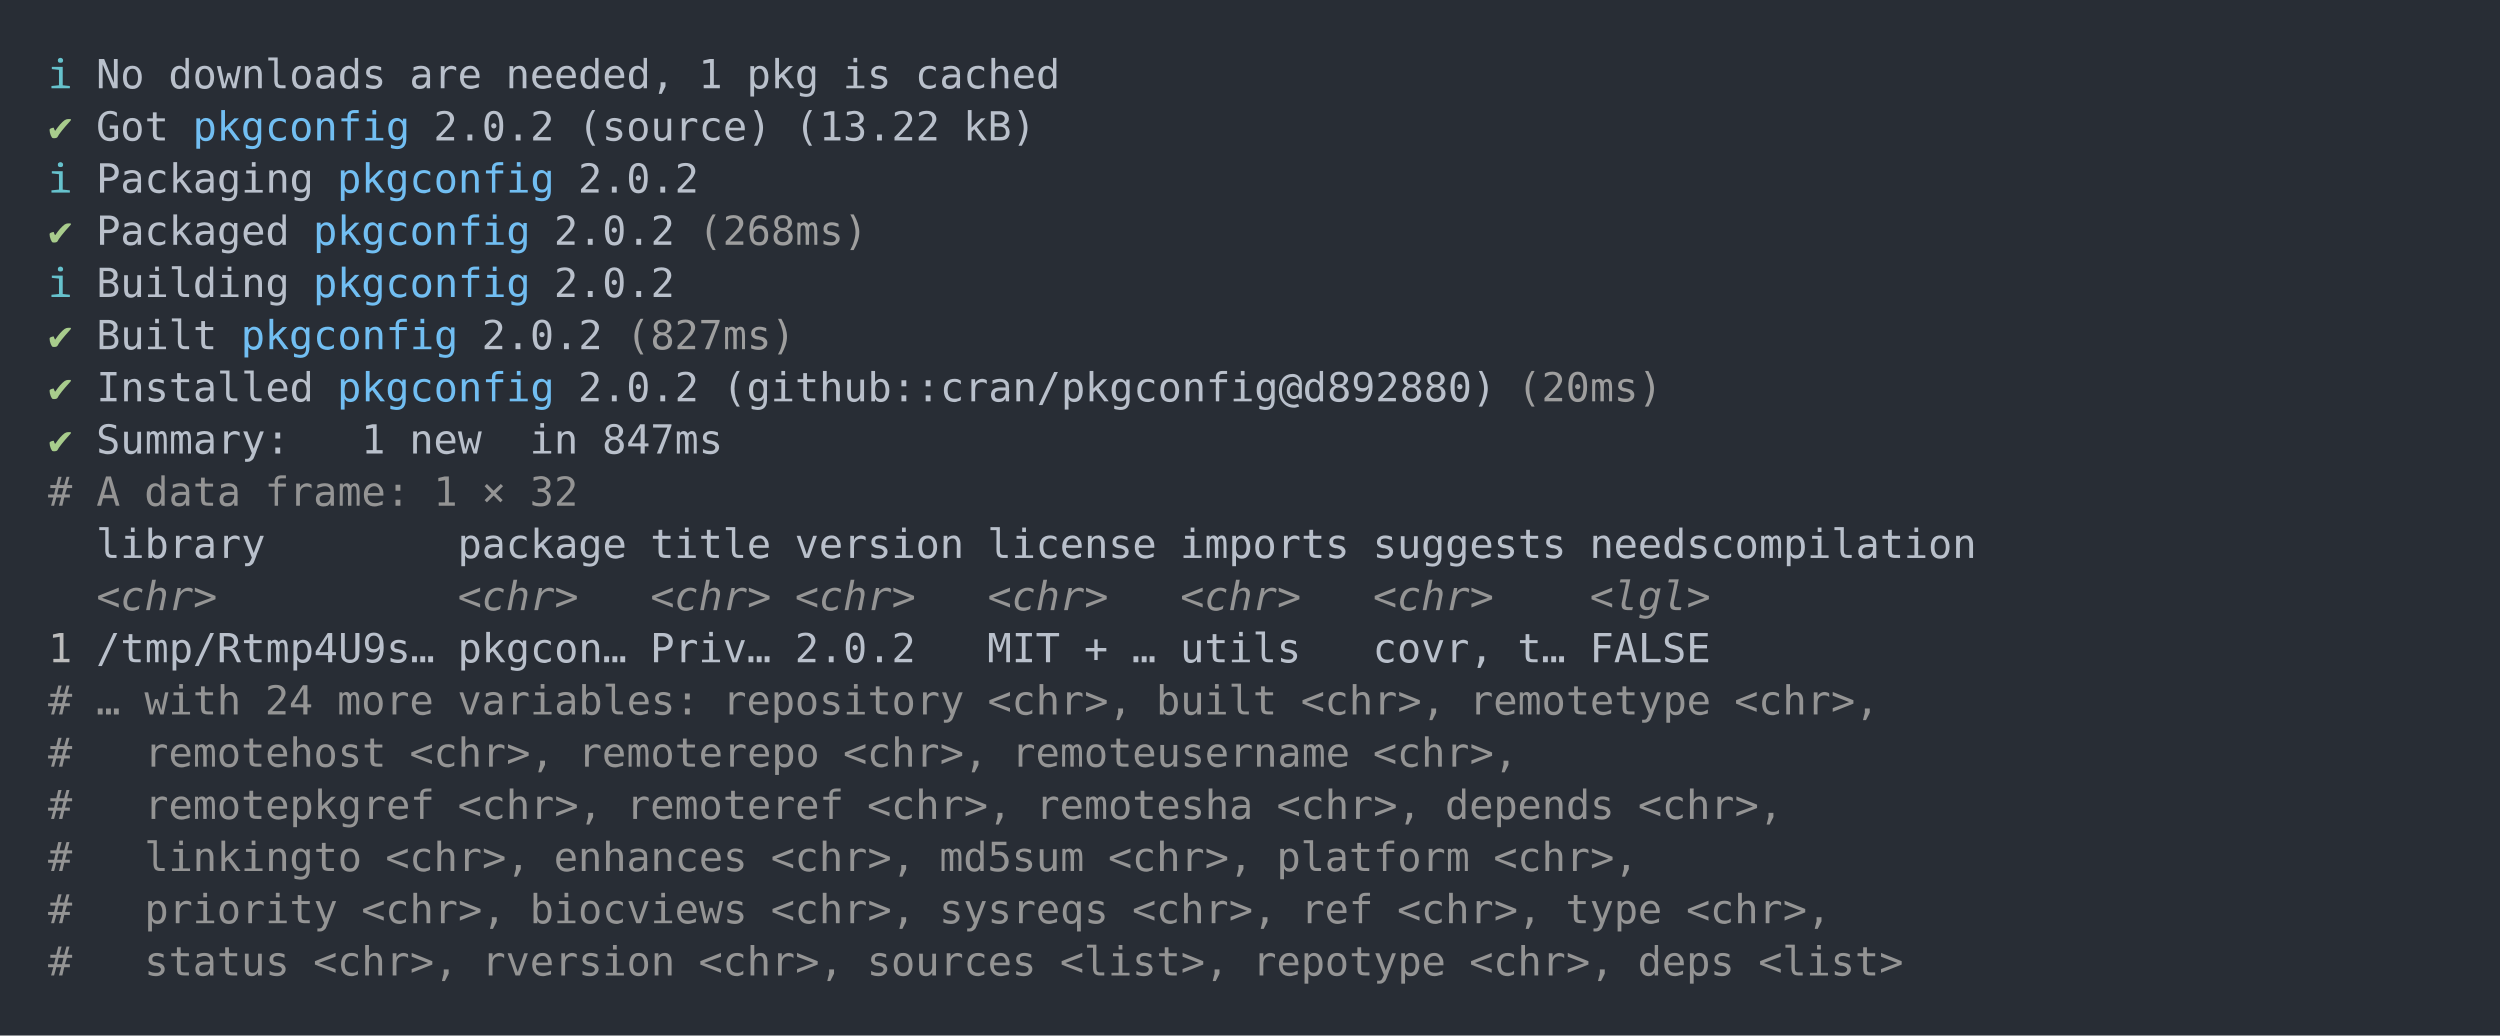
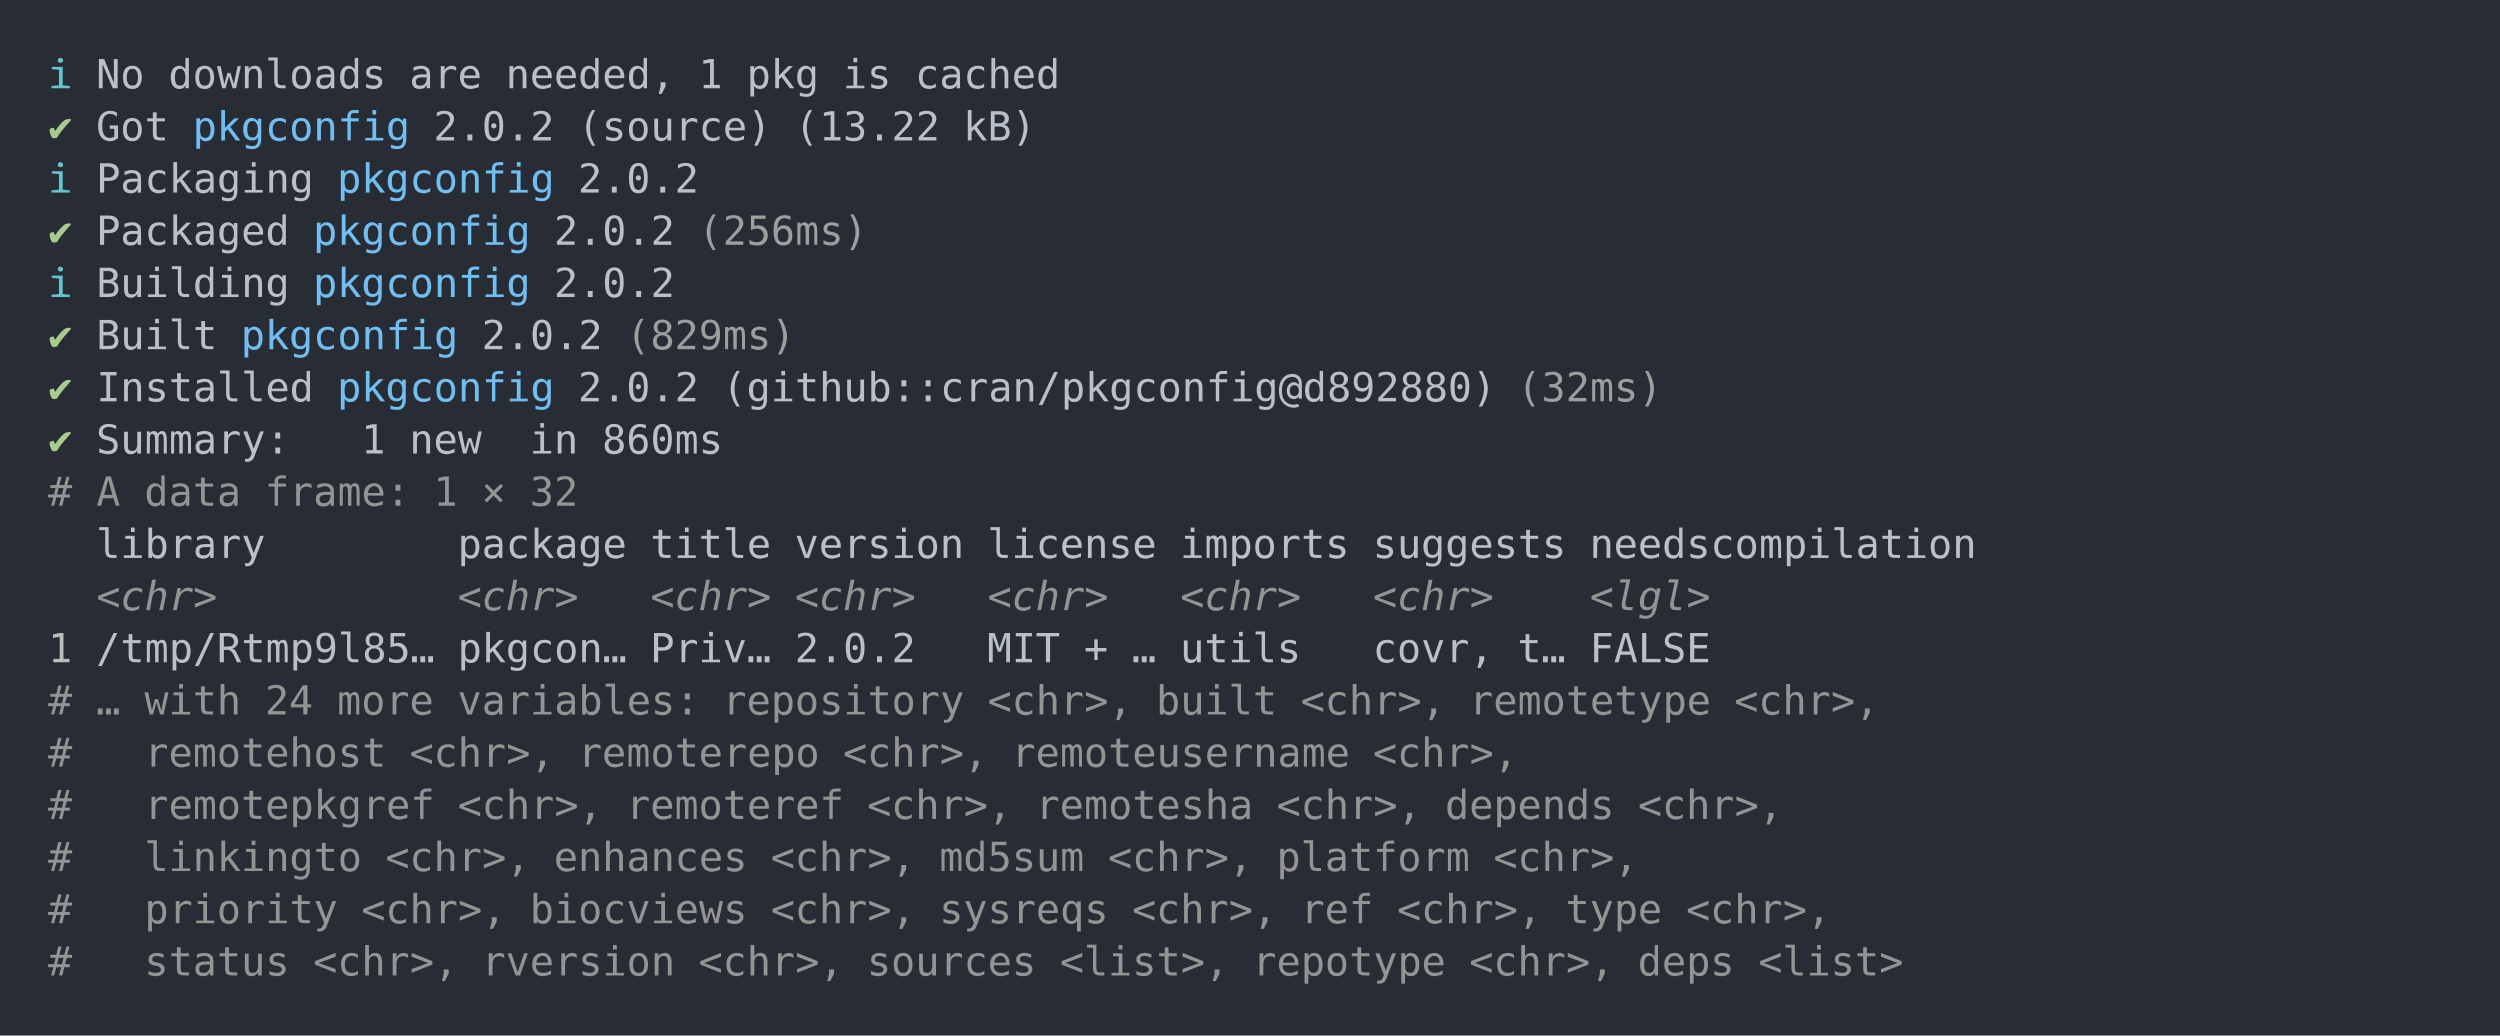
<svg xmlns="http://www.w3.org/2000/svg" xmlns:xlink="http://www.w3.org/1999/xlink" width="1040" height="430.78">
  <rect width="1040" height="430.78" rx="0" ry="0" class="a" />
  <svg height="390.78" viewBox="0 0 100 39.078" width="1000" x="20" y="20">
    <style>.a{fill:rgb(40,45,53)}.b{font-family:'Fira Code',Monaco,Consolas,Menlo,'Bitstream Vera Sans Mono','Powerline Symbols',monospace}.c{fill:transparent}.d{fill:rgb(102,194,205);white-space:pre}.e{fill:rgb(185,192,203);white-space:pre}.f{fill:rgb(168,204,140);white-space:pre}.g{fill:rgb(113,190,242);white-space:pre}.h{fill:rgb(158,158,158);white-space:pre}.i{fill:rgb(148,148,148);white-space:pre}.j{fill:rgb(148,148,148);font-style:italic;white-space:pre}.k{fill:rgb(188,188,188);white-space:pre}</style>
    <g font-family="'Fira Code',Monaco,Consolas,Menlo,'Bitstream Vera Sans Mono','Powerline Symbols',monospace" font-size="1.67" class="b">
      <defs>
        <symbol id="a">
          <rect height="19" width="100" x="0" y="0" class="c" />
        </symbol>
      </defs>
      <rect height="39.078" width="100" class="a" />
      <svg x="0" y="0" width="100">
        <svg x="0">
          <use xlink:href="#a" />
          <text x="0" y="1.67" class="d">ℹ</text>
          <text x="2.004" y="1.67" class="e">No</text>
          <text x="5.01" y="1.67" class="e">downloads</text>
          <text x="15.03" y="1.67" class="e">are</text>
          <text x="19.038" y="1.67" class="e">needed,</text>
          <text x="27.054" y="1.67" class="e">1</text>
          <text x="29.058" y="1.67" class="e">pkg</text>
          <text x="33.066" y="1.67" class="e">is</text>
          <text x="36.072" y="1.67" class="e">cached</text>
          <text x="0" y="3.841" class="f">✔</text>
          <text x="2.004" y="3.841" class="e">Got</text>
          <text x="6.012" y="3.841" class="g">pkgconfig</text>
          <text x="16.032" y="3.841" class="e">2.0.2</text>
          <text x="22.044" y="3.841" class="e">(source)</text>
          <text x="31.062" y="3.841" class="e">(13.22</text>
          <text x="38.076" y="3.841" class="e">kB)</text>
          <text x="0" y="6.012" class="d">ℹ</text>
          <text x="2.004" y="6.012" class="e">Packaging</text>
          <text x="12.024" y="6.012" class="g">pkgconfig</text>
          <text x="22.044" y="6.012" class="e">2.0.2</text>
          <text x="0" y="8.183" class="f">✔</text>
          <text x="2.004" y="8.183" class="e">Packaged</text>
          <text x="11.022" y="8.183" class="g">pkgconfig</text>
          <text x="21.042" y="8.183" class="e">2.0.2</text>
-           <text x="27.054" y="8.183" class="h">(268ms)</text>
+           <text x="27.054" y="8.183" class="h">(256ms)</text>
          <text x="0" y="10.354" class="d">ℹ</text>
          <text x="2.004" y="10.354" class="e">Building</text>
          <text x="11.022" y="10.354" class="g">pkgconfig</text>
          <text x="21.042" y="10.354" class="e">2.0.2</text>
          <text x="0" y="12.525" class="f">✔</text>
          <text x="2.004" y="12.525" class="e">Built</text>
          <text x="8.016" y="12.525" class="g">pkgconfig</text>
          <text x="18.036" y="12.525" class="e">2.0.2</text>
-           <text x="24.048" y="12.525" class="h">(827ms)</text>
+           <text x="24.048" y="12.525" class="h">(829ms)</text>
          <text x="0" y="14.696" class="f">✔</text>
          <text x="2.004" y="14.696" class="e">Installed</text>
          <text x="12.024" y="14.696" class="g">pkgconfig</text>
          <text x="22.044" y="14.696" class="e">2.0.2</text>
          <text x="28.056" y="14.696" class="e">(github::cran/pkgconfig@d892880)</text>
-           <text x="61.122" y="14.696" class="h">(20ms)</text>
+           <text x="61.122" y="14.696" class="h">(32ms)</text>
          <text x="0" y="16.867" class="f">✔</text>
          <text x="2.004" y="16.867" class="e">Summary:</text>
          <text x="13.026" y="16.867" class="e">1</text>
          <text x="15.03" y="16.867" class="e">new</text>
          <text x="20.04" y="16.867" class="e">in</text>
-           <text x="23.046" y="16.867" class="e">847ms</text>
+           <text x="23.046" y="16.867" class="e">860ms</text>
          <text x="0" y="19.038" class="i">#</text>
          <text x="2.004" y="19.038" class="i">A</text>
          <text x="4.008" y="19.038" class="i">data</text>
          <text x="9.018" y="19.038" class="i">frame:</text>
          <text x="16.032" y="19.038" class="i">1</text>
          <text x="18.036" y="19.038" class="i">×</text>
          <text x="20.04" y="19.038" class="i">32</text>
          <text x="2.004" y="21.209" class="e">library</text>
          <text x="17.034" y="21.209" class="e">package</text>
          <text x="25.05" y="21.209" class="e">title</text>
          <text x="31.062" y="21.209" class="e">version</text>
          <text x="39.078" y="21.209" class="e">license</text>
          <text x="47.094" y="21.209" class="e">imports</text>
          <text x="55.11" y="21.209" class="e">suggests</text>
          <text x="64.128" y="21.209" class="e">needscompilation</text>
          <text x="2.004" y="23.38" class="j">&lt;chr&gt;</text>
          <text x="17.034" y="23.38" class="j">&lt;chr&gt;</text>
          <text x="25.05" y="23.38" class="j">&lt;chr&gt;</text>
          <text x="31.062" y="23.38" class="j">&lt;chr&gt;</text>
          <text x="39.078" y="23.38" class="j">&lt;chr&gt;</text>
          <text x="47.094" y="23.38" class="j">&lt;chr&gt;</text>
          <text x="55.11" y="23.38" class="j">&lt;chr&gt;</text>
          <text x="64.128" y="23.38" class="j">&lt;lgl&gt;</text>
          <text x="0" y="25.551" class="k">1</text>
-           <text x="2.004" y="25.551" class="e">/tmp/Rtmp4U9s…</text>
+           <text x="2.004" y="25.551" class="e">/tmp/Rtmp9l85…</text>
          <text x="17.034" y="25.551" class="e">pkgcon…</text>
          <text x="25.05" y="25.551" class="e">Priv…</text>
          <text x="31.062" y="25.551" class="e">2.0.2</text>
          <text x="39.078" y="25.551" class="e">MIT</text>
          <text x="43.086" y="25.551" class="e">+</text>
          <text x="45.09" y="25.551" class="e">…</text>
          <text x="47.094" y="25.551" class="e">utils</text>
          <text x="55.11" y="25.551" class="e">covr,</text>
          <text x="61.122" y="25.551" class="e">t…</text>
          <text x="64.128" y="25.551" class="e">FALSE</text>
          <text x="0" y="27.722" class="i">#</text>
          <text x="2.004" y="27.722" class="i">…</text>
          <text x="4.008" y="27.722" class="i">with</text>
          <text x="9.018" y="27.722" class="i">24</text>
          <text x="12.024" y="27.722" class="i">more</text>
          <text x="17.034" y="27.722" class="i">variables:</text>
          <text x="28.056" y="27.722" class="i">repository</text>
          <text x="39.078" y="27.722" class="i">&lt;chr&gt;,</text>
          <text x="46.092" y="27.722" class="i">built</text>
          <text x="52.104" y="27.722" class="i">&lt;chr&gt;,</text>
          <text x="59.118" y="27.722" class="i">remotetype</text>
          <text x="70.14" y="27.722" class="i">&lt;chr&gt;,</text>
          <text x="0" y="29.893" class="i">#</text>
          <text x="4.008" y="29.893" class="i">remotehost</text>
          <text x="15.03" y="29.893" class="i">&lt;chr&gt;,</text>
          <text x="22.044" y="29.893" class="i">remoterepo</text>
          <text x="33.066" y="29.893" class="i">&lt;chr&gt;,</text>
          <text x="40.08" y="29.893" class="i">remoteusername</text>
          <text x="55.11" y="29.893" class="i">&lt;chr&gt;,</text>
          <text x="0" y="32.064" class="i">#</text>
          <text x="4.008" y="32.064" class="i">remotepkgref</text>
          <text x="17.034" y="32.064" class="i">&lt;chr&gt;,</text>
          <text x="24.048" y="32.064" class="i">remoteref</text>
          <text x="34.068" y="32.064" class="i">&lt;chr&gt;,</text>
          <text x="41.082" y="32.064" class="i">remotesha</text>
          <text x="51.102" y="32.064" class="i">&lt;chr&gt;,</text>
          <text x="58.116" y="32.064" class="i">depends</text>
          <text x="66.132" y="32.064" class="i">&lt;chr&gt;,</text>
          <text x="0" y="34.235" class="i">#</text>
          <text x="4.008" y="34.235" class="i">linkingto</text>
          <text x="14.028" y="34.235" class="i">&lt;chr&gt;,</text>
          <text x="21.042" y="34.235" class="i">enhances</text>
          <text x="30.06" y="34.235" class="i">&lt;chr&gt;,</text>
          <text x="37.074" y="34.235" class="i">md5sum</text>
          <text x="44.088" y="34.235" class="i">&lt;chr&gt;,</text>
          <text x="51.102" y="34.235" class="i">platform</text>
          <text x="60.12" y="34.235" class="i">&lt;chr&gt;,</text>
          <text x="0" y="36.406" class="i">#</text>
          <text x="4.008" y="36.406" class="i">priority</text>
          <text x="13.026" y="36.406" class="i">&lt;chr&gt;,</text>
          <text x="20.04" y="36.406" class="i">biocviews</text>
          <text x="30.06" y="36.406" class="i">&lt;chr&gt;,</text>
          <text x="37.074" y="36.406" class="i">sysreqs</text>
          <text x="45.09" y="36.406" class="i">&lt;chr&gt;,</text>
          <text x="52.104" y="36.406" class="i">ref</text>
          <text x="56.112" y="36.406" class="i">&lt;chr&gt;,</text>
          <text x="63.126" y="36.406" class="i">type</text>
          <text x="68.136" y="36.406" class="i">&lt;chr&gt;,</text>
          <text x="0" y="38.577" class="i">#</text>
          <text x="4.008" y="38.577" class="i">status</text>
          <text x="11.022" y="38.577" class="i">&lt;chr&gt;,</text>
          <text x="18.036" y="38.577" class="i">rversion</text>
          <text x="27.054" y="38.577" class="i">&lt;chr&gt;,</text>
          <text x="34.068" y="38.577" class="i">sources</text>
          <text x="42.084" y="38.577" class="i">&lt;list&gt;,</text>
          <text x="50.1" y="38.577" class="i">repotype</text>
          <text x="59.118" y="38.577" class="i">&lt;chr&gt;,</text>
          <text x="66.132" y="38.577" class="i">deps</text>
          <text x="71.142" y="38.577" class="i">&lt;list&gt;</text>
        </svg>
      </svg>
    </g>
  </svg>
</svg>
